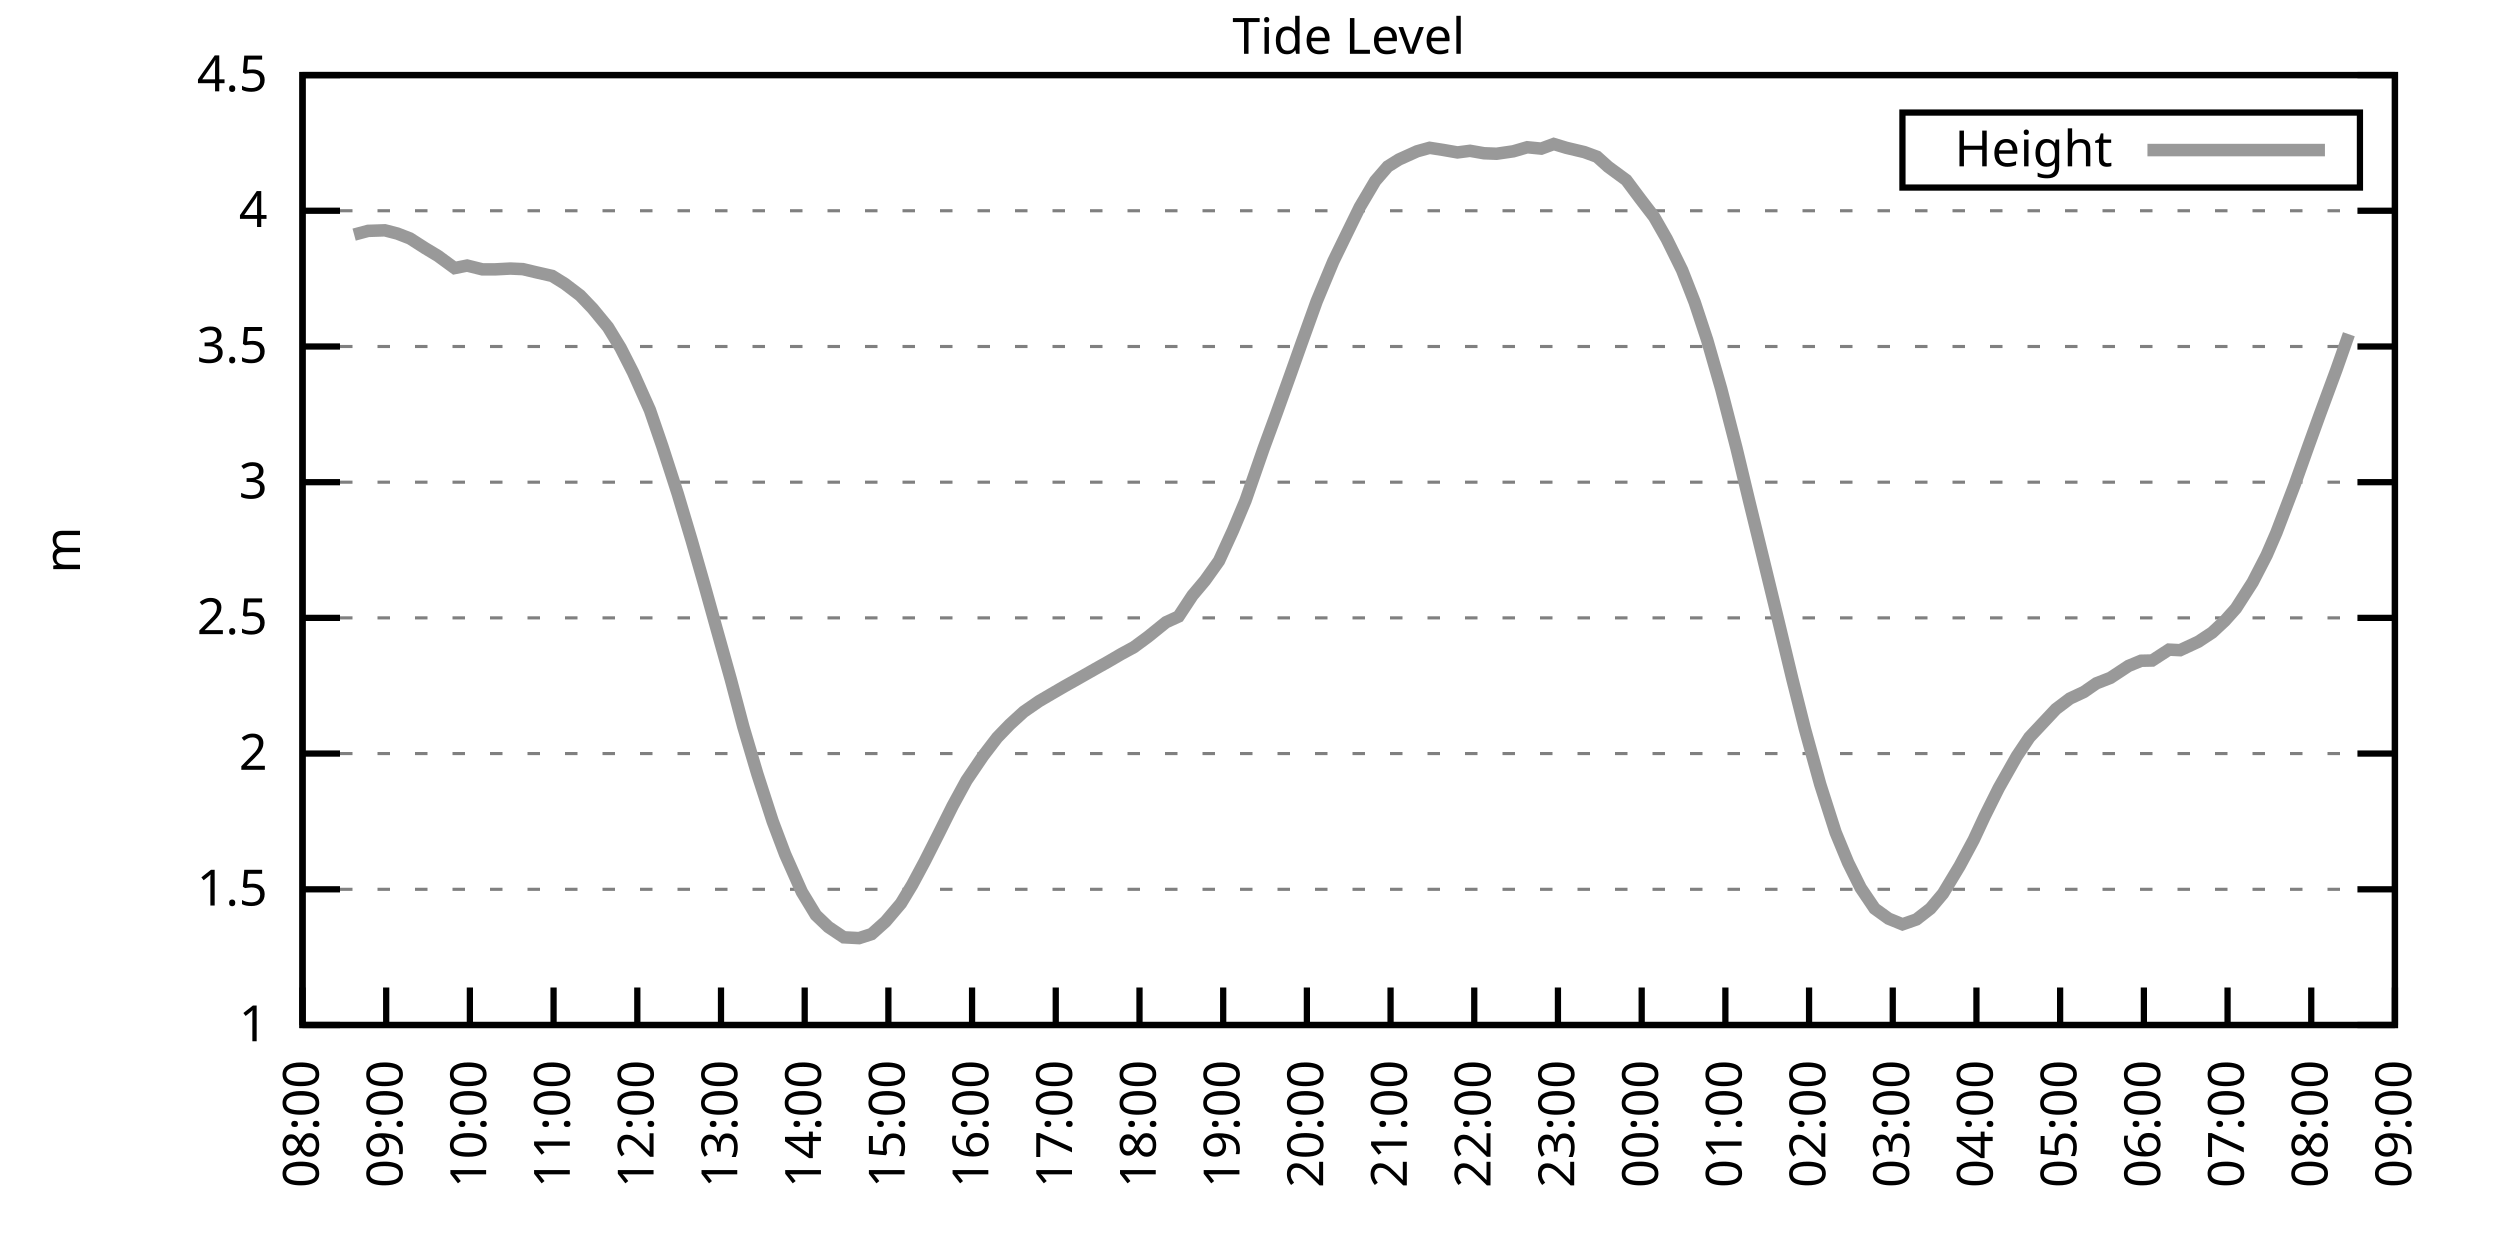
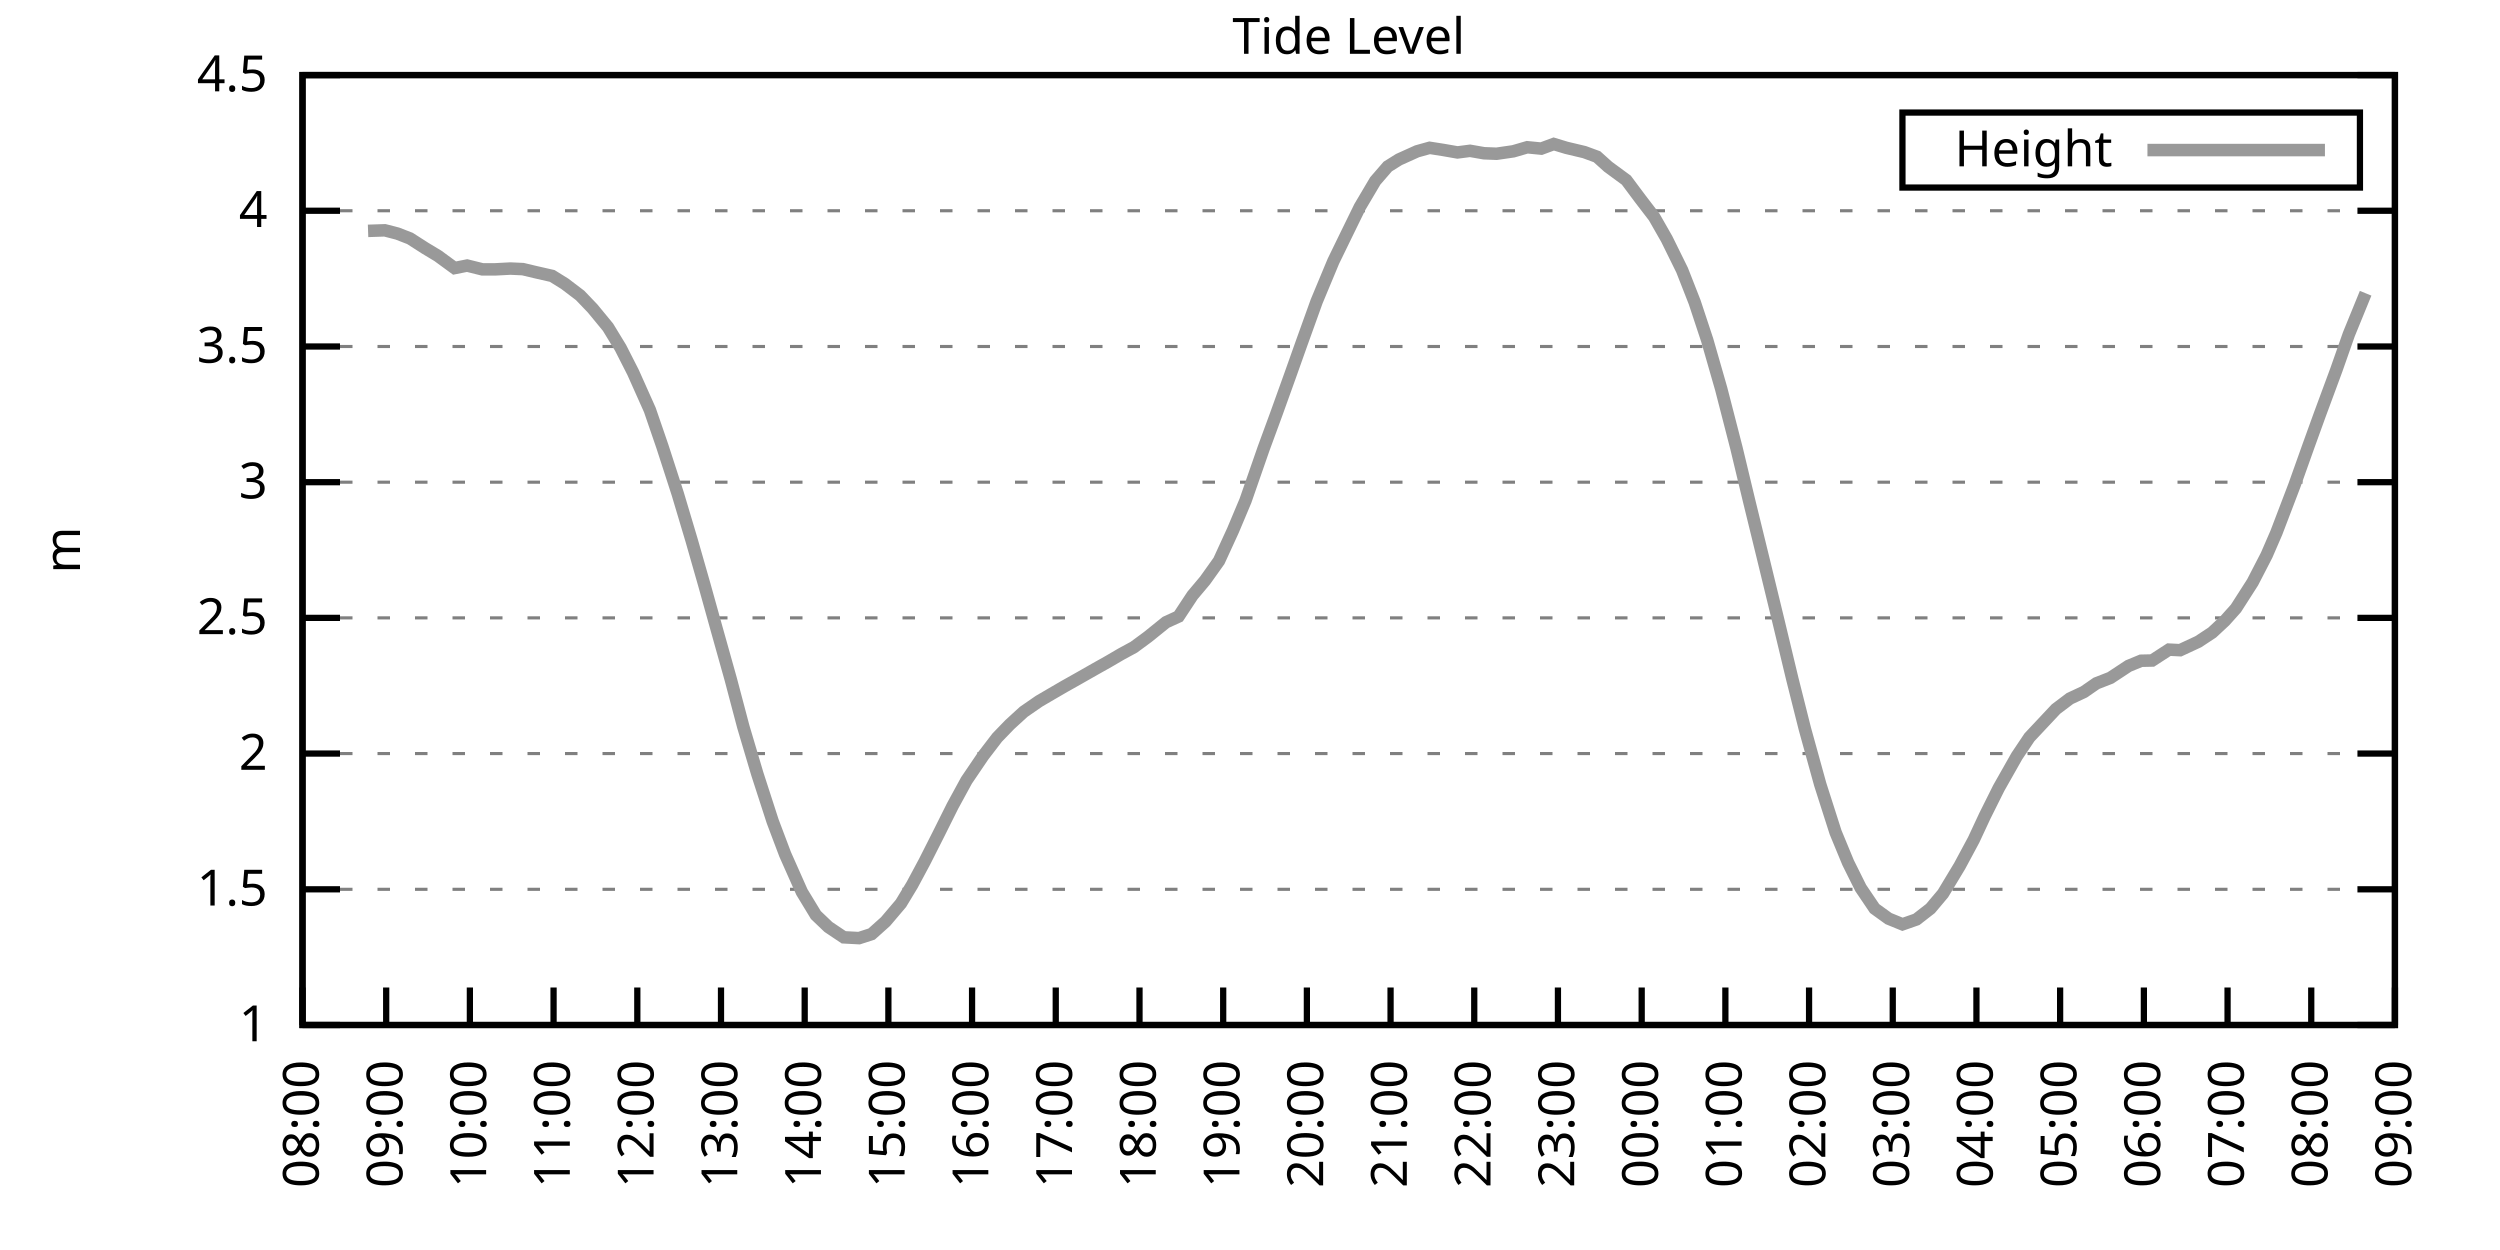
<svg xmlns="http://www.w3.org/2000/svg" xmlns:xlink="http://www.w3.org/1999/xlink" width="400" height="200" viewBox="0 0 400 200">
  <g id="gnuplot_canvas">
    <rect x="0" y="0" width="400" height="200" fill="none" />
    <defs>
      <circle id="gpDot" r="0.5" stroke-width="0.5" stroke="currentColor" />
      <path id="gpPt0" stroke-width="0.333" stroke="currentColor" d="M-1,0 h2 M0,-1 v2" />
      <path id="gpPt1" stroke-width="0.333" stroke="currentColor" d="M-1,-1 L1,1 M1,-1 L-1,1" />
      <path id="gpPt2" stroke-width="0.333" stroke="currentColor" d="M-1,0 L1,0 M0,-1 L0,1 M-1,-1 L1,1 M-1,1 L1,-1" />
      <rect id="gpPt3" stroke-width="0.333" stroke="currentColor" x="-1" y="-1" width="2" height="2" />
      <rect id="gpPt4" stroke-width="0.333" stroke="currentColor" fill="currentColor" x="-1" y="-1" width="2" height="2" />
      <circle id="gpPt5" stroke-width="0.333" stroke="currentColor" cx="0" cy="0" r="1" />
      <use xlink:href="#gpPt5" id="gpPt6" fill="currentColor" stroke="none" />
      <path id="gpPt7" stroke-width="0.333" stroke="currentColor" d="M0,-1.33 L-1.33,0.67 L1.33,0.67 z" />
      <use xlink:href="#gpPt7" id="gpPt8" fill="currentColor" stroke="none" />
      <use xlink:href="#gpPt7" id="gpPt9" stroke="currentColor" transform="rotate(180)" />
      <use xlink:href="#gpPt9" id="gpPt10" fill="currentColor" stroke="none" />
      <use xlink:href="#gpPt3" id="gpPt11" stroke="currentColor" transform="rotate(45)" />
      <use xlink:href="#gpPt11" id="gpPt12" fill="currentColor" stroke="none" />
      <path id="gpPt13" stroke-width="0.333" stroke="currentColor" d="M0,1.330 L1.265,0.411 L0.782,-1.067 L-0.782,-1.076 L-1.265,0.411 z" />
      <use xlink:href="#gpPt13" id="gpPt14" fill="currentColor" stroke="none" />
      <filter id="textbox" filterUnits="objectBoundingBox" x="0" y="0" height="1" width="1">
        <feFlood flood-color="white" flood-opacity="1" result="bgnd" />
        <feComposite in="SourceGraphic" in2="bgnd" operator="atop" />
      </filter>
      <filter id="greybox" filterUnits="objectBoundingBox" x="0" y="0" height="1" width="1">
        <feFlood flood-color="lightgrey" flood-opacity="1" result="grey" />
        <feComposite in="SourceGraphic" in2="grey" operator="atop" />
      </filter>
    </defs>
    <g fill="none" color="white" stroke="currentColor" stroke-width="1.00" stroke-linecap="butt" stroke-linejoin="miter">
</g>
    <g fill="none" color="black" stroke="currentColor" stroke-width="1.00" stroke-linecap="butt" stroke-linejoin="miter">
      <g stroke="none" shape-rendering="crispEdges">
        <polygon fill="rgb(255, 255, 255)" points="48.40,164.00 383.18,164.00 383.18,12.02 48.40,12.02 " />
      </g>
    </g>
    <g fill="none" color="black" stroke="currentColor" stroke-width="1.00" stroke-linecap="butt" stroke-linejoin="miter">
</g>
    <g fill="none" color="black" stroke="black" stroke-width="0.50" stroke-linecap="butt" stroke-linejoin="miter">
</g>
    <g fill="none" color="gray" stroke="currentColor" stroke-width="0.50" stroke-linecap="butt" stroke-linejoin="miter">
      <path stroke="gray" stroke-dasharray="2,4" class="gridline" d="M48.40,164.00 L383.19,164.00  " />
    </g>
    <g fill="none" color="gray" stroke="gray" stroke-width="1.00" stroke-linecap="butt" stroke-linejoin="miter">
</g>
    <g fill="none" color="black" stroke="currentColor" stroke-width="1.00" stroke-linecap="butt" stroke-linejoin="miter">
      <path stroke="black" d="M48.40,164.00 L54.40,164.00 M383.19,164.00 L377.19,164.00  " />
      <g transform="translate(42.80,166.60)" stroke="none" fill="black" font-family="Sans" font-size="8.00" text-anchor="end">
        <text>
          <tspan font-family="Sans"> 1</tspan>
        </text>
      </g>
    </g>
    <g fill="none" color="black" stroke="currentColor" stroke-width="1.00" stroke-linecap="butt" stroke-linejoin="miter">
</g>
    <g fill="none" color="black" stroke="black" stroke-width="0.50" stroke-linecap="butt" stroke-linejoin="miter">
</g>
    <g fill="none" color="gray" stroke="currentColor" stroke-width="0.50" stroke-linecap="butt" stroke-linejoin="miter">
      <path stroke="gray" stroke-dasharray="2,4" class="gridline" d="M48.40,142.29 L383.19,142.29  " />
    </g>
    <g fill="none" color="gray" stroke="gray" stroke-width="1.00" stroke-linecap="butt" stroke-linejoin="miter">
</g>
    <g fill="none" color="black" stroke="currentColor" stroke-width="1.00" stroke-linecap="butt" stroke-linejoin="miter">
      <path stroke="black" d="M48.40,142.29 L54.40,142.29 M383.19,142.29 L377.19,142.29  " />
      <g transform="translate(42.80,144.89)" stroke="none" fill="black" font-family="Sans" font-size="8.00" text-anchor="end">
        <text>
          <tspan font-family="Sans"> 1.5</tspan>
        </text>
      </g>
    </g>
    <g fill="none" color="black" stroke="currentColor" stroke-width="1.00" stroke-linecap="butt" stroke-linejoin="miter">
</g>
    <g fill="none" color="black" stroke="black" stroke-width="0.50" stroke-linecap="butt" stroke-linejoin="miter">
</g>
    <g fill="none" color="gray" stroke="currentColor" stroke-width="0.50" stroke-linecap="butt" stroke-linejoin="miter">
      <path stroke="gray" stroke-dasharray="2,4" class="gridline" d="M48.40,120.57 L383.19,120.57  " />
    </g>
    <g fill="none" color="gray" stroke="gray" stroke-width="1.00" stroke-linecap="butt" stroke-linejoin="miter">
</g>
    <g fill="none" color="black" stroke="currentColor" stroke-width="1.00" stroke-linecap="butt" stroke-linejoin="miter">
      <path stroke="black" d="M48.40,120.57 L54.40,120.57 M383.19,120.57 L377.19,120.57  " />
      <g transform="translate(42.80,123.17)" stroke="none" fill="black" font-family="Sans" font-size="8.00" text-anchor="end">
        <text>
          <tspan font-family="Sans"> 2</tspan>
        </text>
      </g>
    </g>
    <g fill="none" color="black" stroke="currentColor" stroke-width="1.00" stroke-linecap="butt" stroke-linejoin="miter">
</g>
    <g fill="none" color="black" stroke="black" stroke-width="0.50" stroke-linecap="butt" stroke-linejoin="miter">
</g>
    <g fill="none" color="gray" stroke="currentColor" stroke-width="0.50" stroke-linecap="butt" stroke-linejoin="miter">
      <path stroke="gray" stroke-dasharray="2,4" class="gridline" d="M48.40,98.86 L383.19,98.86  " />
    </g>
    <g fill="none" color="gray" stroke="gray" stroke-width="1.00" stroke-linecap="butt" stroke-linejoin="miter">
</g>
    <g fill="none" color="black" stroke="currentColor" stroke-width="1.00" stroke-linecap="butt" stroke-linejoin="miter">
      <path stroke="black" d="M48.40,98.86 L54.40,98.86 M383.19,98.86 L377.19,98.86  " />
      <g transform="translate(42.80,101.46)" stroke="none" fill="black" font-family="Sans" font-size="8.00" text-anchor="end">
        <text>
          <tspan font-family="Sans"> 2.5</tspan>
        </text>
      </g>
    </g>
    <g fill="none" color="black" stroke="currentColor" stroke-width="1.00" stroke-linecap="butt" stroke-linejoin="miter">
</g>
    <g fill="none" color="black" stroke="black" stroke-width="0.50" stroke-linecap="butt" stroke-linejoin="miter">
</g>
    <g fill="none" color="gray" stroke="currentColor" stroke-width="0.50" stroke-linecap="butt" stroke-linejoin="miter">
      <path stroke="gray" stroke-dasharray="2,4" class="gridline" d="M48.40,77.15 L383.19,77.15  " />
    </g>
    <g fill="none" color="gray" stroke="gray" stroke-width="1.00" stroke-linecap="butt" stroke-linejoin="miter">
</g>
    <g fill="none" color="black" stroke="currentColor" stroke-width="1.00" stroke-linecap="butt" stroke-linejoin="miter">
      <path stroke="black" d="M48.40,77.15 L54.40,77.15 M383.19,77.15 L377.19,77.15  " />
      <g transform="translate(42.80,79.75)" stroke="none" fill="black" font-family="Sans" font-size="8.00" text-anchor="end">
        <text>
          <tspan font-family="Sans"> 3</tspan>
        </text>
      </g>
    </g>
    <g fill="none" color="black" stroke="currentColor" stroke-width="1.00" stroke-linecap="butt" stroke-linejoin="miter">
</g>
    <g fill="none" color="black" stroke="black" stroke-width="0.50" stroke-linecap="butt" stroke-linejoin="miter">
</g>
    <g fill="none" color="gray" stroke="currentColor" stroke-width="0.50" stroke-linecap="butt" stroke-linejoin="miter">
      <path stroke="gray" stroke-dasharray="2,4" class="gridline" d="M48.40,55.44 L383.19,55.44  " />
    </g>
    <g fill="none" color="gray" stroke="gray" stroke-width="1.00" stroke-linecap="butt" stroke-linejoin="miter">
</g>
    <g fill="none" color="black" stroke="currentColor" stroke-width="1.00" stroke-linecap="butt" stroke-linejoin="miter">
      <path stroke="black" d="M48.40,55.44 L54.40,55.44 M383.19,55.44 L377.19,55.44  " />
      <g transform="translate(42.80,58.04)" stroke="none" fill="black" font-family="Sans" font-size="8.00" text-anchor="end">
        <text>
          <tspan font-family="Sans"> 3.5</tspan>
        </text>
      </g>
    </g>
    <g fill="none" color="black" stroke="currentColor" stroke-width="1.00" stroke-linecap="butt" stroke-linejoin="miter">
</g>
    <g fill="none" color="black" stroke="black" stroke-width="0.50" stroke-linecap="butt" stroke-linejoin="miter">
</g>
    <g fill="none" color="gray" stroke="currentColor" stroke-width="0.50" stroke-linecap="butt" stroke-linejoin="miter">
      <path stroke="gray" stroke-dasharray="2,4" class="gridline" d="M48.40,33.72 L383.19,33.72  " />
    </g>
    <g fill="none" color="gray" stroke="gray" stroke-width="1.00" stroke-linecap="butt" stroke-linejoin="miter">
</g>
    <g fill="none" color="black" stroke="currentColor" stroke-width="1.00" stroke-linecap="butt" stroke-linejoin="miter">
      <path stroke="black" d="M48.40,33.72 L54.40,33.72 M383.19,33.72 L377.19,33.72  " />
      <g transform="translate(42.80,36.32)" stroke="none" fill="black" font-family="Sans" font-size="8.00" text-anchor="end">
        <text>
          <tspan font-family="Sans"> 4</tspan>
        </text>
      </g>
    </g>
    <g fill="none" color="black" stroke="currentColor" stroke-width="1.00" stroke-linecap="butt" stroke-linejoin="miter">
</g>
    <g fill="none" color="black" stroke="black" stroke-width="0.50" stroke-linecap="butt" stroke-linejoin="miter">
</g>
    <g fill="none" color="gray" stroke="currentColor" stroke-width="0.50" stroke-linecap="butt" stroke-linejoin="miter">
      <path stroke="gray" stroke-dasharray="2,4" class="gridline" d="M48.40,12.01 L383.19,12.01  " />
    </g>
    <g fill="none" color="gray" stroke="gray" stroke-width="1.00" stroke-linecap="butt" stroke-linejoin="miter">
</g>
    <g fill="none" color="black" stroke="currentColor" stroke-width="1.00" stroke-linecap="butt" stroke-linejoin="miter">
      <path stroke="black" d="M48.40,12.01 L54.40,12.01 M383.19,12.01 L377.19,12.01  " />
      <g transform="translate(42.80,14.61)" stroke="none" fill="black" font-family="Sans" font-size="8.00" text-anchor="end">
        <text>
          <tspan font-family="Sans"> 4.5</tspan>
        </text>
      </g>
    </g>
    <g fill="none" color="black" stroke="currentColor" stroke-width="1.00" stroke-linecap="butt" stroke-linejoin="miter">
      <path stroke="black" d="M48.40,164.00 L48.40,158.00  " />
      <g transform="translate(51.00,169.60) rotate(270.00)" stroke="none" fill="black" font-family="Sans" font-size="8.00" text-anchor="end">
        <text>
          <tspan font-family="Sans">08:00</tspan>
        </text>
      </g>
    </g>
    <g fill="none" color="black" stroke="currentColor" stroke-width="1.00" stroke-linecap="butt" stroke-linejoin="miter">
      <path stroke="black" d="M61.79,164.00 L61.79,158.00  " />
      <g transform="translate(64.39,169.60) rotate(270.00)" stroke="none" fill="black" font-family="Sans" font-size="8.00" text-anchor="end">
        <text>
          <tspan font-family="Sans">09:00</tspan>
        </text>
      </g>
    </g>
    <g fill="none" color="black" stroke="currentColor" stroke-width="1.00" stroke-linecap="butt" stroke-linejoin="miter">
      <path stroke="black" d="M75.18,164.00 L75.18,158.00  " />
      <g transform="translate(77.78,169.60) rotate(270.00)" stroke="none" fill="black" font-family="Sans" font-size="8.00" text-anchor="end">
        <text>
          <tspan font-family="Sans">10:00</tspan>
        </text>
      </g>
    </g>
    <g fill="none" color="black" stroke="currentColor" stroke-width="1.00" stroke-linecap="butt" stroke-linejoin="miter">
      <path stroke="black" d="M88.57,164.00 L88.57,158.00  " />
      <g transform="translate(91.17,169.60) rotate(270.00)" stroke="none" fill="black" font-family="Sans" font-size="8.00" text-anchor="end">
        <text>
          <tspan font-family="Sans">11:00</tspan>
        </text>
      </g>
    </g>
    <g fill="none" color="black" stroke="currentColor" stroke-width="1.00" stroke-linecap="butt" stroke-linejoin="miter">
      <path stroke="black" d="M101.97,164.00 L101.97,158.00  " />
      <g transform="translate(104.57,169.60) rotate(270.00)" stroke="none" fill="black" font-family="Sans" font-size="8.00" text-anchor="end">
        <text>
          <tspan font-family="Sans">12:00</tspan>
        </text>
      </g>
    </g>
    <g fill="none" color="black" stroke="currentColor" stroke-width="1.00" stroke-linecap="butt" stroke-linejoin="miter">
      <path stroke="black" d="M115.36,164.00 L115.36,158.00  " />
      <g transform="translate(117.96,169.60) rotate(270.00)" stroke="none" fill="black" font-family="Sans" font-size="8.00" text-anchor="end">
        <text>
          <tspan font-family="Sans">13:00</tspan>
        </text>
      </g>
    </g>
    <g fill="none" color="black" stroke="currentColor" stroke-width="1.00" stroke-linecap="butt" stroke-linejoin="miter">
      <path stroke="black" d="M128.75,164.00 L128.75,158.00  " />
      <g transform="translate(131.35,169.60) rotate(270.00)" stroke="none" fill="black" font-family="Sans" font-size="8.00" text-anchor="end">
        <text>
          <tspan font-family="Sans">14:00</tspan>
        </text>
      </g>
    </g>
    <g fill="none" color="black" stroke="currentColor" stroke-width="1.00" stroke-linecap="butt" stroke-linejoin="miter">
      <path stroke="black" d="M142.14,164.00 L142.14,158.00  " />
      <g transform="translate(144.74,169.60) rotate(270.00)" stroke="none" fill="black" font-family="Sans" font-size="8.00" text-anchor="end">
        <text>
          <tspan font-family="Sans">15:00</tspan>
        </text>
      </g>
    </g>
    <g fill="none" color="black" stroke="currentColor" stroke-width="1.00" stroke-linecap="butt" stroke-linejoin="miter">
      <path stroke="black" d="M155.53,164.00 L155.53,158.00  " />
      <g transform="translate(158.13,169.60) rotate(270.00)" stroke="none" fill="black" font-family="Sans" font-size="8.00" text-anchor="end">
        <text>
          <tspan font-family="Sans">16:00</tspan>
        </text>
      </g>
    </g>
    <g fill="none" color="black" stroke="currentColor" stroke-width="1.00" stroke-linecap="butt" stroke-linejoin="miter">
      <path stroke="black" d="M168.92,164.00 L168.92,158.00  " />
      <g transform="translate(171.52,169.60) rotate(270.00)" stroke="none" fill="black" font-family="Sans" font-size="8.00" text-anchor="end">
        <text>
          <tspan font-family="Sans">17:00</tspan>
        </text>
      </g>
    </g>
    <g fill="none" color="black" stroke="currentColor" stroke-width="1.00" stroke-linecap="butt" stroke-linejoin="miter">
      <path stroke="black" d="M182.32,164.00 L182.32,158.00  " />
      <g transform="translate(184.92,169.60) rotate(270.00)" stroke="none" fill="black" font-family="Sans" font-size="8.00" text-anchor="end">
        <text>
          <tspan font-family="Sans">18:00</tspan>
        </text>
      </g>
    </g>
    <g fill="none" color="black" stroke="currentColor" stroke-width="1.00" stroke-linecap="butt" stroke-linejoin="miter">
      <path stroke="black" d="M195.71,164.00 L195.71,158.00  " />
      <g transform="translate(198.31,169.60) rotate(270.00)" stroke="none" fill="black" font-family="Sans" font-size="8.00" text-anchor="end">
        <text>
          <tspan font-family="Sans">19:00</tspan>
        </text>
      </g>
    </g>
    <g fill="none" color="black" stroke="currentColor" stroke-width="1.00" stroke-linecap="butt" stroke-linejoin="miter">
      <path stroke="black" d="M209.10,164.00 L209.10,158.00  " />
      <g transform="translate(211.70,169.60) rotate(270.00)" stroke="none" fill="black" font-family="Sans" font-size="8.00" text-anchor="end">
        <text>
          <tspan font-family="Sans">20:00</tspan>
        </text>
      </g>
    </g>
    <g fill="none" color="black" stroke="currentColor" stroke-width="1.00" stroke-linecap="butt" stroke-linejoin="miter">
      <path stroke="black" d="M222.49,164.00 L222.49,158.00  " />
      <g transform="translate(225.09,169.60) rotate(270.00)" stroke="none" fill="black" font-family="Sans" font-size="8.00" text-anchor="end">
        <text>
          <tspan font-family="Sans">21:00</tspan>
        </text>
      </g>
    </g>
    <g fill="none" color="black" stroke="currentColor" stroke-width="1.00" stroke-linecap="butt" stroke-linejoin="miter">
      <path stroke="black" d="M235.88,164.00 L235.88,158.00  " />
      <g transform="translate(238.48,169.60) rotate(270.00)" stroke="none" fill="black" font-family="Sans" font-size="8.00" text-anchor="end">
        <text>
          <tspan font-family="Sans">22:00</tspan>
        </text>
      </g>
    </g>
    <g fill="none" color="black" stroke="currentColor" stroke-width="1.00" stroke-linecap="butt" stroke-linejoin="miter">
      <path stroke="black" d="M249.27,164.00 L249.27,158.00  " />
      <g transform="translate(251.87,169.60) rotate(270.00)" stroke="none" fill="black" font-family="Sans" font-size="8.00" text-anchor="end">
        <text>
          <tspan font-family="Sans">23:00</tspan>
        </text>
      </g>
    </g>
    <g fill="none" color="black" stroke="currentColor" stroke-width="1.00" stroke-linecap="butt" stroke-linejoin="miter">
      <path stroke="black" d="M262.67,164.00 L262.67,158.00  " />
      <g transform="translate(265.27,169.60) rotate(270.00)" stroke="none" fill="black" font-family="Sans" font-size="8.00" text-anchor="end">
        <text>
          <tspan font-family="Sans">00:00</tspan>
        </text>
      </g>
    </g>
    <g fill="none" color="black" stroke="currentColor" stroke-width="1.00" stroke-linecap="butt" stroke-linejoin="miter">
      <path stroke="black" d="M276.06,164.00 L276.06,158.00  " />
      <g transform="translate(278.66,169.60) rotate(270.00)" stroke="none" fill="black" font-family="Sans" font-size="8.00" text-anchor="end">
        <text>
          <tspan font-family="Sans">01:00</tspan>
        </text>
      </g>
    </g>
    <g fill="none" color="black" stroke="currentColor" stroke-width="1.00" stroke-linecap="butt" stroke-linejoin="miter">
      <path stroke="black" d="M289.45,164.00 L289.45,158.00  " />
      <g transform="translate(292.05,169.60) rotate(270.00)" stroke="none" fill="black" font-family="Sans" font-size="8.00" text-anchor="end">
        <text>
          <tspan font-family="Sans">02:00</tspan>
        </text>
      </g>
    </g>
    <g fill="none" color="black" stroke="currentColor" stroke-width="1.00" stroke-linecap="butt" stroke-linejoin="miter">
      <path stroke="black" d="M302.84,164.00 L302.84,158.00  " />
      <g transform="translate(305.44,169.60) rotate(270.00)" stroke="none" fill="black" font-family="Sans" font-size="8.00" text-anchor="end">
        <text>
          <tspan font-family="Sans">03:00</tspan>
        </text>
      </g>
    </g>
    <g fill="none" color="black" stroke="currentColor" stroke-width="1.00" stroke-linecap="butt" stroke-linejoin="miter">
      <path stroke="black" d="M316.23,164.00 L316.23,158.00  " />
      <g transform="translate(318.83,169.60) rotate(270.00)" stroke="none" fill="black" font-family="Sans" font-size="8.00" text-anchor="end">
        <text>
          <tspan font-family="Sans">04:00</tspan>
        </text>
      </g>
    </g>
    <g fill="none" color="black" stroke="currentColor" stroke-width="1.00" stroke-linecap="butt" stroke-linejoin="miter">
      <path stroke="black" d="M329.62,164.00 L329.62,158.00  " />
      <g transform="translate(332.22,169.60) rotate(270.00)" stroke="none" fill="black" font-family="Sans" font-size="8.00" text-anchor="end">
        <text>
          <tspan font-family="Sans">05:00</tspan>
        </text>
      </g>
    </g>
    <g fill="none" color="black" stroke="currentColor" stroke-width="1.00" stroke-linecap="butt" stroke-linejoin="miter">
      <path stroke="black" d="M343.02,164.00 L343.02,158.00  " />
      <g transform="translate(345.62,169.60) rotate(270.00)" stroke="none" fill="black" font-family="Sans" font-size="8.00" text-anchor="end">
        <text>
          <tspan font-family="Sans">06:00</tspan>
        </text>
      </g>
    </g>
    <g fill="none" color="black" stroke="currentColor" stroke-width="1.00" stroke-linecap="butt" stroke-linejoin="miter">
      <path stroke="black" d="M356.41,164.00 L356.41,158.00  " />
      <g transform="translate(359.01,169.60) rotate(270.00)" stroke="none" fill="black" font-family="Sans" font-size="8.00" text-anchor="end">
        <text>
          <tspan font-family="Sans">07:00</tspan>
        </text>
      </g>
    </g>
    <g fill="none" color="black" stroke="currentColor" stroke-width="1.00" stroke-linecap="butt" stroke-linejoin="miter">
      <path stroke="black" d="M369.80,164.00 L369.80,158.00  " />
      <g transform="translate(372.40,169.60) rotate(270.00)" stroke="none" fill="black" font-family="Sans" font-size="8.00" text-anchor="end">
        <text>
          <tspan font-family="Sans">08:00</tspan>
        </text>
      </g>
    </g>
    <g fill="none" color="black" stroke="currentColor" stroke-width="1.00" stroke-linecap="butt" stroke-linejoin="miter">
      <path stroke="black" d="M383.19,164.00 L383.19,158.00  " />
      <g transform="translate(385.79,169.60) rotate(270.00)" stroke="none" fill="black" font-family="Sans" font-size="8.00" text-anchor="end">
        <text>
          <tspan font-family="Sans">09:00</tspan>
        </text>
      </g>
    </g>
    <g fill="none" color="black" stroke="currentColor" stroke-width="1.00" stroke-linecap="butt" stroke-linejoin="miter">
</g>
    <g fill="none" color="black" stroke="currentColor" stroke-width="1.00" stroke-linecap="butt" stroke-linejoin="miter">
      <path stroke="black" d="M48.40,12.01 L48.40,164.00 L383.19,164.00 L383.19,12.01 L48.40,12.01 Z  " />
    </g>
    <g fill="none" color="black" stroke="currentColor" stroke-width="1.00" stroke-linecap="butt" stroke-linejoin="miter">
</g>
    <g fill="none" color="black" stroke="currentColor" stroke-width="1.00" stroke-linecap="butt" stroke-linejoin="miter">
      <path stroke="black" d="M304.39,30.01 L304.39,18.01 L377.59,18.01 L377.59,30.01 L304.39,30.01 Z  " />
    </g>
    <g id="Tide_level_plot_1">
      <g fill="none" color="white" stroke="black" stroke-width="2.00" stroke-linecap="butt" stroke-linejoin="miter">
</g>
      <g fill="none" color="black" stroke="currentColor" stroke-width="2.00" stroke-linecap="butt" stroke-linejoin="miter">
        <g transform="translate(337.99,26.61)" stroke="none" fill="black" font-family="Sans" font-size="8.00" text-anchor="end">
          <text>
            <tspan font-family="Sans">Height</tspan>
          </text>
        </g>
      </g>
      <g fill="none" color="black" stroke="currentColor" stroke-width="2.00" stroke-linecap="butt" stroke-linejoin="miter">
-         <path stroke="rgb(153, 153, 153)" d="M343.59,24.01 L371.99,24.01 M56.66,37.54 L58.89,36.94 L61.57,36.85 L63.58,37.37 L65.59,38.15 L68.04,39.72   L70.05,40.93 L72.73,42.89 L74.74,42.49 L77.19,43.10 L79.20,43.10 L81.66,42.97 L83.66,43.06 L85.67,43.54   L88.35,44.15 L90.36,45.40 L92.82,47.27 L94.82,49.36 L97.28,52.35 L99.29,55.65 L101.30,59.60 L103.98,65.60   L105.98,71.42 L108.44,79.02 L110.67,86.49 L112.68,93.52 L114.69,100.73 L116.92,108.68 L118.93,116.28 L121.16,123.79   L123.62,131.39 L125.62,136.69 L128.30,142.72 L130.54,146.41 L132.54,148.32 L135.00,149.97 L137.45,150.10 L139.46,149.45   L141.69,147.45 L144.15,144.55 L145.94,141.59 L147.94,137.86 L150.18,133.43 L152.41,128.96 L154.64,124.87 L157.32,120.92   L159.55,118.01 L161.56,115.93 L163.79,113.89 L166.25,112.19 L168.25,111.02 L170.26,109.85 L172.50,108.59 L175.17,107.07   L177.41,105.81 L179.41,104.64 L181.42,103.55 L183.66,101.90 L186.56,99.56 L188.57,98.64 L190.80,95.26 L192.81,92.87   L195.04,89.74 L197.27,84.88 L199.28,80.10 L202.18,71.76 L204.19,66.29 L206.42,60.08 L208.21,55.04 L210.66,48.23   L213.34,41.80 L215.35,37.67 L217.58,33.11 L220.04,28.95 L222.04,26.64 L223.83,25.52 L226.73,24.21 L228.74,23.65   L230.97,24.00 L233.20,24.39 L235.21,24.13 L237.44,24.52 L239.45,24.60 L242.13,24.21 L244.36,23.56 L246.60,23.78   L248.60,23.04 L250.61,23.65 L253.51,24.34 L255.52,25.08 L257.31,26.69 L260.21,28.82 L262.44,31.81 L264.67,34.72   L266.68,38.24 L269.14,43.23 L271.15,48.36 L273.16,54.44 L275.39,62.21 L277.84,71.72 L279.85,80.10 L282.08,89.22   L284.54,99.34 L286.77,108.63 L288.78,116.62 L291.23,125.48 L293.69,133.17 L295.70,138.03 L297.71,142.07 L299.94,145.37   L302.17,146.98 L304.40,147.89 L306.63,147.11 L308.87,145.37 L310.88,142.98 L313.55,138.55 L315.79,134.38 L317.57,130.56   L319.80,126.09 L322.70,120.97 L324.71,117.97 L328.95,113.45 L331.19,111.76 L333.42,110.72 L335.43,109.33 L337.66,108.46   L340.56,106.55 L342.57,105.72 L344.35,105.68 L347.03,103.94 L348.82,104.03 L351.72,102.68 L353.95,101.21 L355.96,99.34   L357.75,97.34 L360.42,93.17 L362.66,88.83 L364.22,85.23 L367.12,77.63 L369.35,71.37 L371.14,66.42 L373.82,59.17   L375.82,53.48  " />
+         <path stroke="rgb(153, 153, 153)" d="M343.59,24.01 L371.99,24.01 M58.89,36.94 L61.57,36.85 L63.58,37.37 L65.59,38.15 L68.04,39.72 L70.05,40.93   L72.73,42.89 L74.74,42.49 L77.19,43.10 L79.20,43.10 L81.66,42.97 L83.66,43.06 L85.67,43.54 L88.35,44.15   L90.36,45.40 L92.82,47.27 L94.82,49.36 L97.28,52.35 L99.29,55.65 L101.30,59.60 L103.98,65.60 L105.98,71.42   L108.44,79.02 L110.67,86.49 L112.68,93.52 L114.69,100.73 L116.92,108.68 L118.93,116.28 L121.16,123.79 L123.62,131.39   L125.62,136.69 L128.30,142.72 L130.54,146.41 L132.54,148.32 L135.00,149.97 L137.45,150.10 L139.46,149.45 L141.69,147.45   L144.15,144.55 L145.94,141.59 L147.94,137.86 L150.18,133.43 L152.41,128.96 L154.64,124.87 L157.32,120.92 L159.55,118.01   L161.56,115.93 L163.79,113.89 L166.25,112.19 L168.25,111.02 L170.26,109.85 L172.50,108.59 L175.17,107.07 L177.41,105.81   L179.41,104.64 L181.42,103.55 L183.66,101.90 L186.56,99.56 L188.57,98.64 L190.80,95.26 L192.81,92.87 L195.04,89.74   L197.27,84.88 L199.28,80.10 L202.18,71.76 L204.19,66.29 L206.42,60.08 L208.21,55.04 L210.66,48.23 L213.34,41.80   L215.35,37.67 L217.58,33.11 L220.04,28.95 L222.04,26.64 L223.83,25.52 L226.73,24.21 L228.74,23.65 L230.97,24.00   L233.20,24.39 L235.21,24.13 L237.44,24.52 L239.45,24.60 L242.13,24.21 L244.36,23.56 L246.60,23.78 L248.60,23.04   L250.61,23.65 L253.51,24.34 L255.52,25.08 L257.31,26.69 L260.21,28.82 L262.44,31.81 L264.67,34.72 L266.68,38.24   L269.14,43.23 L271.15,48.36 L273.16,54.44 L275.39,62.21 L277.84,71.72 L279.85,80.10 L282.08,89.22 L284.54,99.34   L286.77,108.63 L288.78,116.62 L291.23,125.48 L293.69,133.17 L295.70,138.03 L297.71,142.07 L299.94,145.37 L302.17,146.98   L304.40,147.89 L306.63,147.11 L308.87,145.37 L310.88,142.98 L313.55,138.55 L315.79,134.38 L317.57,130.56 L319.80,126.09   L322.70,120.97 L324.71,117.97 L328.95,113.45 L331.19,111.76 L333.42,110.72 L335.43,109.33 L337.66,108.46 L340.56,106.55   L342.57,105.72 L344.35,105.68 L347.03,103.94 L348.82,104.03 L351.72,102.68 L353.95,101.21 L355.96,99.34 L357.75,97.34   L360.42,93.17 L362.66,88.83 L364.22,85.23 L367.12,77.63 L369.35,71.37 L371.14,66.42 L373.82,59.17 L375.82,53.48   L378.50,46.92  " />
      </g>
    </g>
    <g fill="none" color="black" stroke="currentColor" stroke-width="2.00" stroke-linecap="butt" stroke-linejoin="miter">
</g>
    <g fill="none" color="black" stroke="black" stroke-width="1.00" stroke-linecap="butt" stroke-linejoin="miter">
</g>
    <g fill="none" color="black" stroke="currentColor" stroke-width="1.00" stroke-linecap="butt" stroke-linejoin="miter">
      <path stroke="black" d="M48.40,12.01 L48.40,164.00 L383.19,164.00 L383.19,12.01 L48.40,12.01 Z  " />
      <g transform="translate(12.80,88.01) rotate(270.00)" stroke="none" fill="black" font-family="Sans" font-size="8.00" text-anchor="middle">
        <text>
          <tspan font-family="Sans">m</tspan>
        </text>
      </g>
    </g>
    <g fill="none" color="black" stroke="currentColor" stroke-width="1.00" stroke-linecap="butt" stroke-linejoin="miter">
</g>
    <g fill="none" color="black" stroke="currentColor" stroke-width="1.00" stroke-linecap="butt" stroke-linejoin="miter">
      <g transform="translate(215.79,8.61)" stroke="none" fill="black" font-family="Sans" font-size="8.00" text-anchor="middle">
        <text>
          <tspan font-family="Sans">Tide Level</tspan>
        </text>
      </g>
    </g>
    <g fill="none" color="black" stroke="currentColor" stroke-width="1.00" stroke-linecap="butt" stroke-linejoin="miter">
</g>
  </g>
</svg>
